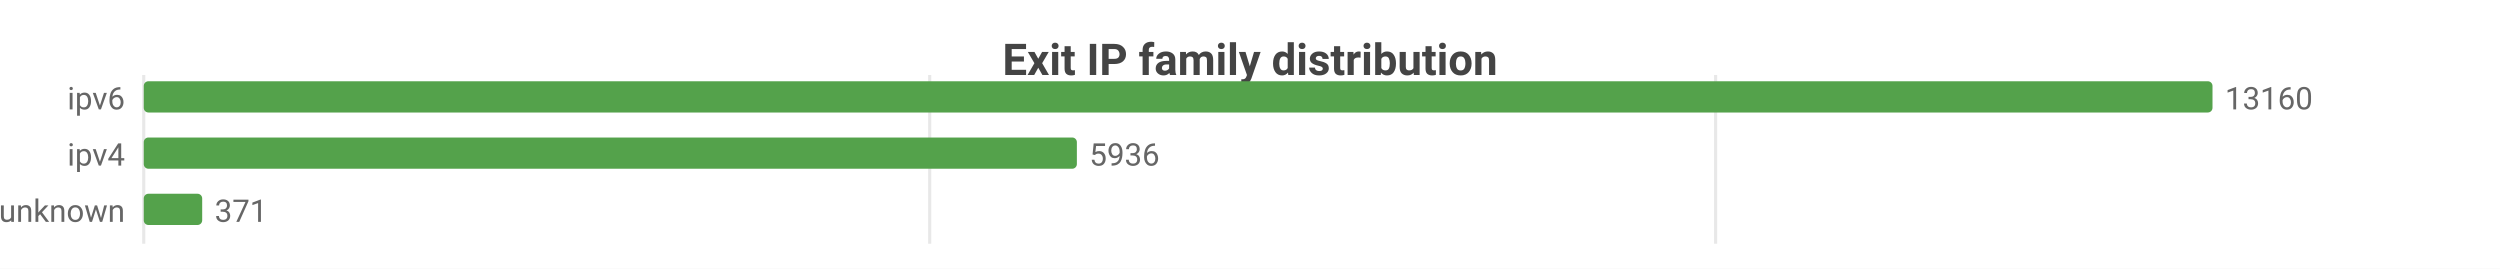
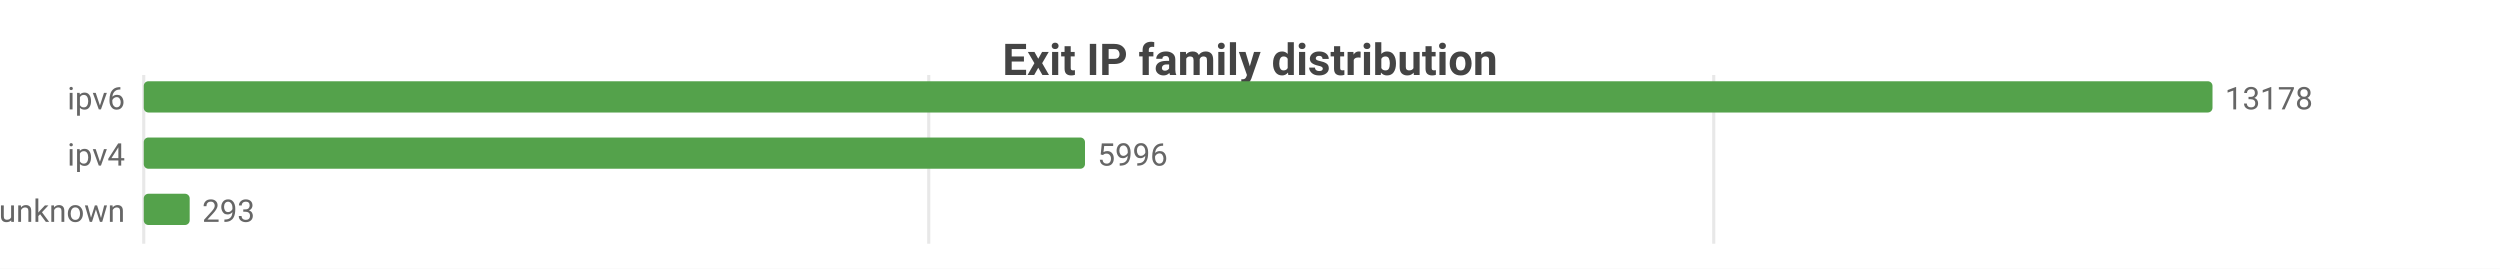
<svg xmlns="http://www.w3.org/2000/svg" width="800" height="86" viewBox="0 0 800 86">
  <rect width="800" height="86" fill="#ffffff" />
  <style>text{font-family:system-ui,-apple-system,'Segoe UI',Roboto,sans-serif}.g{stroke:#e8e8e8;stroke-width:1}.a{stroke:#999;stroke-width:1}.t{font-size:10px;fill:#666}.m{font-size:10px;text-anchor:middle;fill:#666}.e{font-size:10px;text-anchor:end;fill:#666}.l{font-size:11px;fill:#333}.tt{font-size:14px;font-weight:600;text-anchor:middle;fill:#444}.em{font-size:13px;text-anchor:middle;fill:#999}</style>
  <text class="tt" x="400.0" y="24">Exit IP family distribution</text>
  <line class="g" x1="46" y1="24" x2="46" y2="78" />
-   <line class="g" x1="297.5" y1="24" x2="297.5" y2="78" />
-   <line class="g" x1="549.0" y1="24" x2="549.0" y2="78" />
+   <line class="g" x1="297.2" y1="24" x2="297.2" y2="78" />
+   <line class="g" x1="548.4" y1="24" x2="548.4" y2="78" />
  <text class="e" x="40" y="35">ipv6</text>
  <rect x="46" y="26" width="662" height="10" fill="#54a24b" rx="1.5" />
-   <text class="t" x="712" y="35">13160</text>
+   <text class="t" x="712" y="35">13178</text>
  <text class="e" x="40" y="53">ipv4</text>
-   <rect x="46" y="44" width="298.6" height="10" fill="#54a24b" rx="1.5" />
-   <text class="t" x="348.6" y="53">5936</text>
+   <rect x="46" y="44" width="301.2" height="10" fill="#54a24b" rx="1.5" />
+   <text class="t" x="351.2" y="53">5996</text>
  <text class="e" x="40" y="71">unknown</text>
-   <rect x="46" y="62" width="18.7" height="10" fill="#54a24b" rx="1.5" />
-   <text class="t" x="68.7" y="71">371</text>
+   <rect x="46" y="62" width="14.7" height="10" fill="#54a24b" rx="1.5" />
+   <text class="t" x="64.7" y="71">293</text>
</svg>
